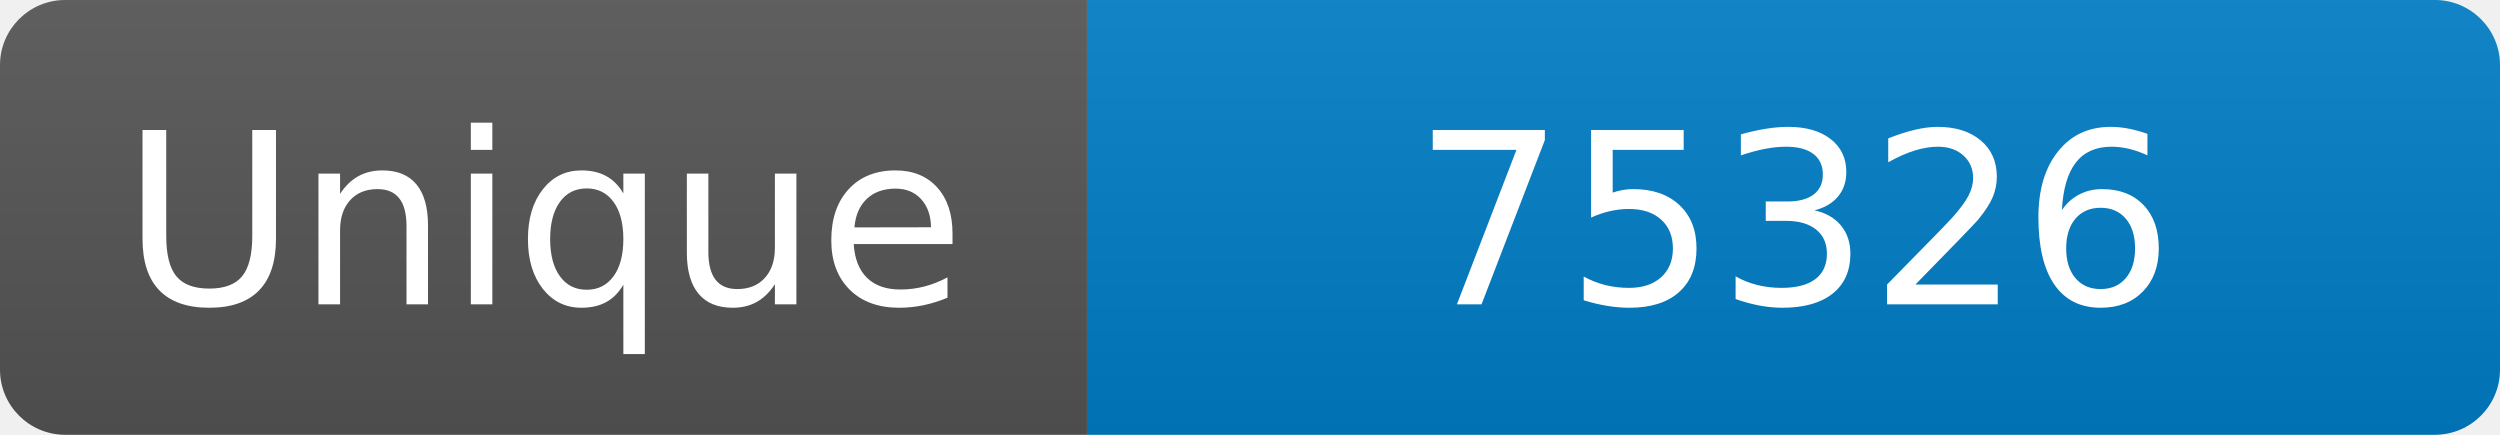
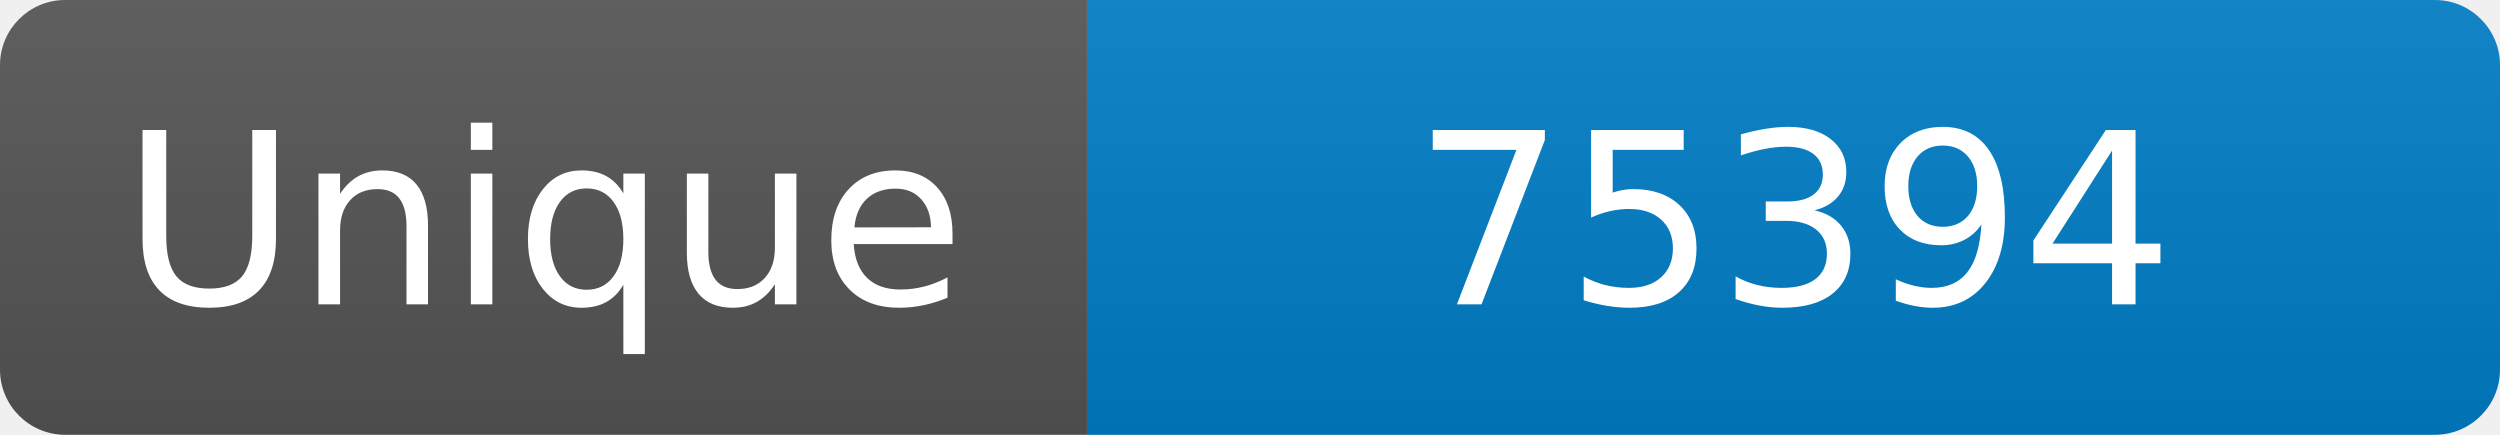
<svg xmlns="http://www.w3.org/2000/svg" width="115" height="20" role="img" aria-label="Maintained?: yes">
  <linearGradient id="s" x2="0" y2="100%">
    <stop offset="0" stop-color="#bbb" stop-opacity=".1" />
    <stop offset="1" stop-opacity=".1" />
  </linearGradient>
  <clipPath id="r">
    <rect width="115" height="20" rx="3" fill="#fff" />
  </clipPath>
  <g clip-path="url(#r)">
    <rect width="50" height="20" fill="#555" />
    <rect x="50" width="160" height="20" fill="#007ec6" />
    <rect width="115" height="20" fill="url(#s)" />
  </g>
  <g fill="#fff" text-anchor="middle" font-family="Verdana,Geneva,DejaVu Sans,sans-serif" font-size="110">
    <text x="250" y="140" transform="scale(.1)" fill="#fff">Unique</text>
-     <text x="825" y="140" transform="scale(.1)" fill="#fff">75326</text>
+     <text x="825" y="140" transform="scale(.1)" fill="#fff">75394</text>
  </g>
</svg>
